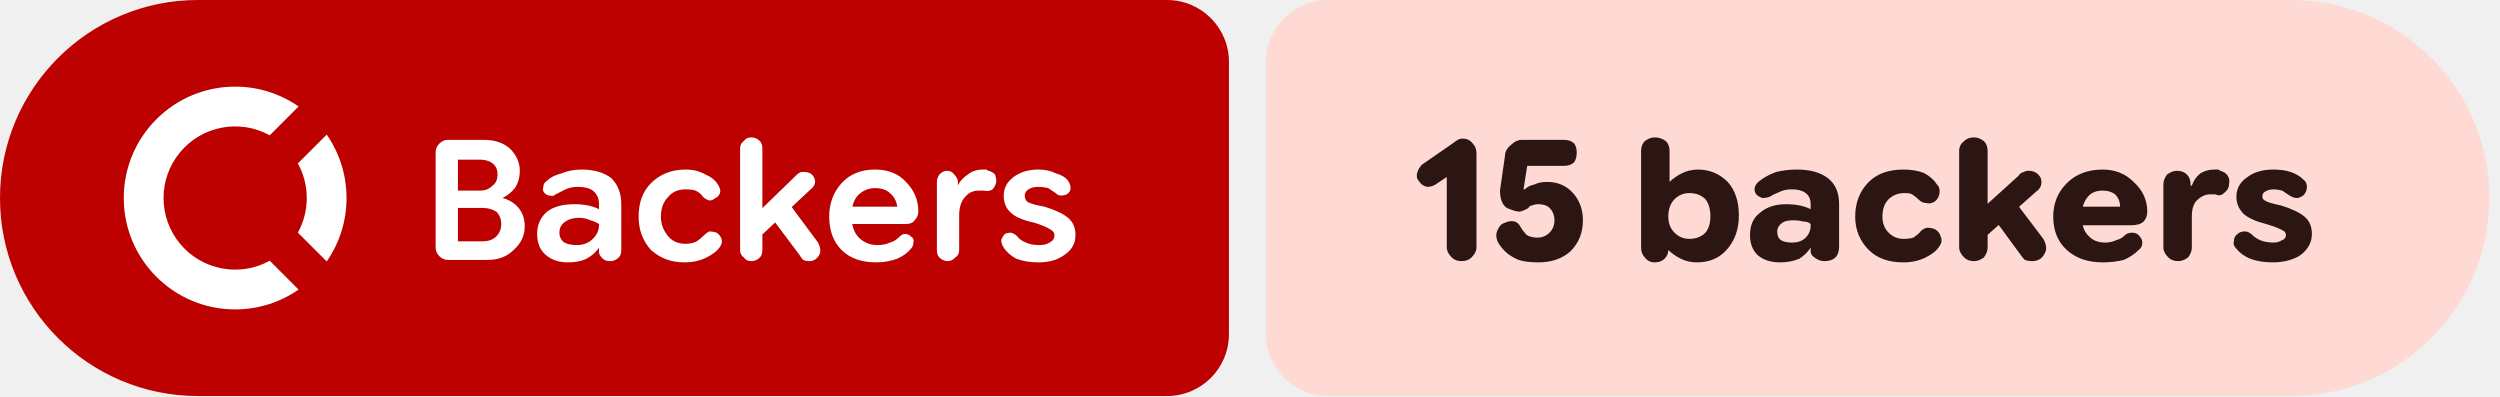
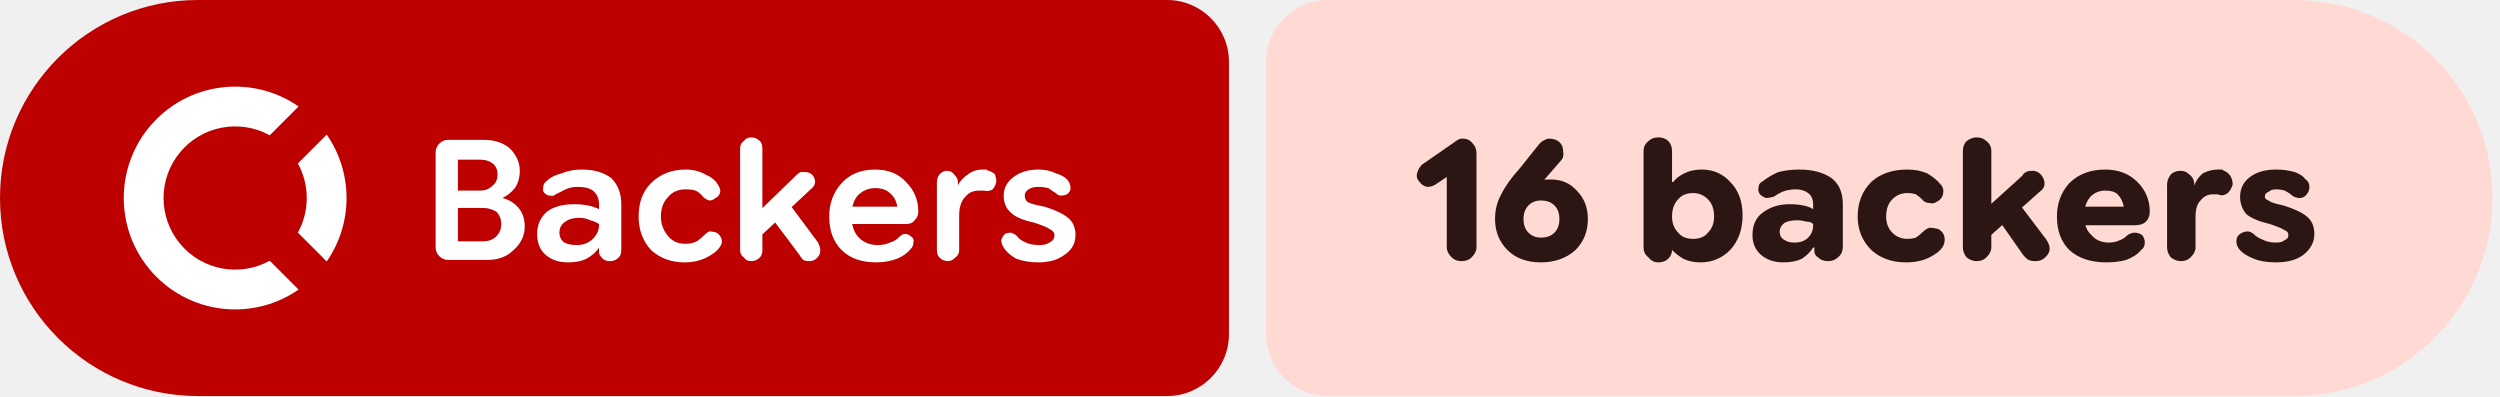
- <svg xmlns="http://www.w3.org/2000/svg" width="202" height="32" viewBox="0 0 202 32" role="img" aria-label="Backers: 15 backers">
+ <svg xmlns="http://www.w3.org/2000/svg" width="202" height="32" viewBox="0 0 202 32" role="img" aria-label="Backers: 16 backers">
  <path fill="#bc0100" d="M16 0H94.298A5 5 0 0 1 99.298 5V27A5 5 0 0 1 94.298 32H16A16 16 0 0 1 0 16V16A16 16 0 0 1 16 0Z" />
-   <path fill="#ffdad4" d="M107.298 0H185.144A16 16 0 0 1 201.144 16V16A16 16 0 0 1 185.144 32H107.298A5 5 0 0 1 102.298 27V5A5 5 0 0 1 107.298 0Z" />
+   <path fill="#ffdad4" d="M107.298 0H185.394A16 16 0 0 1 201.394 16V16A16 16 0 0 1 185.394 32H107.298A5 5 0 0 1 102.298 27V5A5 5 0 0 1 107.298 0Z" />
  <g fill="#ffffff" transform="translate(10.00 7.00) scale(0.75) translate(-0.0 -0.0)">
    <path d="M12 0C5.373 0 0 5.373 0 12s5.373 12 12 12c2.54 0 4.894-.79 6.834-2.135l-3.107-3.109a7.715 7.715 0 1 1 0-13.512l3.107-3.109A11.943 11.943 0 0 0 12 0zm9.865 5.166l-3.109 3.107A7.67 7.67 0 0 1 19.715 12a7.682 7.682 0 0 1-.959 3.727l3.109 3.107A11.943 11.943 0 0 0 24 12c0-2.54-.79-4.894-2.135-6.834z" />
  </g>
  <path fill="#ffffff" d="m36.2 21q-.4 0-.7-.3q-.3-.3-.3-.7v-7.7q0-.4 .3-.7q.3-.3 .7-.3h2.9q1.3 0 2.1 .7q.8 .8 .8 1.8q0 .8-.4 1.4q-.4 .5-1 .8v0q.8 .2 1.3 .8q.5 .6 .5 1.5q0 1.1-.9 1.9q-.8 .8-2.1 .8zm.8-1.5h2q.7 0 1.1-.4q.4-.4 .4-1q0-.6-.4-1q-.5-.3-1.1-.3h-2.5v-1.4h2.3q.6 0 1-.4q.4-.3 .4-.9q0-.6-.4-.9q-.4-.3-1-.3h-1.8zm8.9 1.7q-1.1 0-1.8-.6q-.7-.6-.7-1.7q0-1.1 .8-1.8q.8-.6 2.2-.6q.6 0 1.1 .1q.5 .1 .9 .3v-.4q0-.7-.5-1.1q-.4-.3-1.2-.3q-.6 0-1 .2q-.4 .2-.8 .4q-.2 .2-.5 .1q-.2 0-.4-.2q-.2-.2-.1-.5q0-.3 .3-.5q.4-.4 1.2-.6q.7-.3 1.6-.3q1.5 0 2.4 .7q.8 .8 .8 2.1v3.7q0 .4-.2 .6q-.3 .3-.7 .3q-.4 0-.6-.2q-.3-.3-.3-.5v-.9l.3 .5h-.3q-.3 .5-1 .9q-.6 .3-1.5 .3zm.7-1.4q.8 0 1.3-.5q.5-.5 .5-1.1v-.1q-.3-.2-.7-.3q-.4-.2-.9-.2q-.7 0-1.1 .3q-.5 .3-.5 .9q0 .5 .4 .8q.4 .2 1 .2zm8.7 1.4q-1.6 0-2.7-1q-1-1.1-1-2.7q0-1.7 1-2.7q1.1-1.1 2.8-1.1q.9 0 1.6 .4q.7 .3 1 .8q.2 .3 .2 .6q-.1 .4-.4 .5q-.2 .2-.5 .2q-.3-.1-.5-.3q-.2-.3-.6-.5q-.3-.1-.8-.1q-.9 0-1.4 .6q-.6 .6-.6 1.6q0 .9 .6 1.6q.5 .6 1.4 .6q.5 0 .9-.2q.3-.2 .6-.5q.2-.2 .4-.3q.3 0 .6 .1q.3 .2 .4 .5q.1 .3-.1 .6q-.3 .5-1.1 .9q-.8 .4-1.8 .4zm5.7-1.7v-2.1l3.4-3.3q.1-.1 .3-.2q.1 0 .3 0q.6 0 .8 .5q.2 .5-.3 .9zm-.3 1.6q-.4 0-.6-.3q-.3-.2-.3-.6v-8.2q0-.4 .3-.6q.2-.3 .6-.3q.4 0 .7 .3q.2 .2 .2 .6v8.2q0 .4-.2 .6q-.3 .3-.7 .3zm4.7 0q-.3 0-.5-.1q-.2-.2-.3-.4l-2.4-3.2l1.3-1.3l2.6 3.5q.3 .6 .1 1q-.3 .5-.8 .5zm5.4 .1q-1.8 0-2.8-1q-1-1-1-2.7q0-1.6 1-2.7q1-1.1 2.7-1.1q1.6 0 2.5 1q1 1 1 2.4q0 0 0 0q0 0 0 0q0 .4-.3 .7q-.2 .3-.7 .3h-5.3v-1.4h4.6v0q-.1-.7-.6-1.1q-.4-.4-1.2-.4q-.8 0-1.4 .6q-.5 .6-.5 1.6q0 1.2 .6 1.8q.6 .6 1.5 .6q.6 0 1-.2q.4-.1 .7-.4q.3-.3 .5-.3q.3 0 .5 .2q.3 .2 .2 .5q0 .3-.2 .5q-.4 .5-1.1 .8q-.8 .3-1.7 .3zm5.8-.1q-.4 0-.7-.3q-.2-.2-.2-.6v-5.5q0-.3 .2-.6q.3-.3 .6-.3q.4 0 .6 .3q.3 .3 .3 .6v.5l-.2-.2h.2q.2-.5 .8-.9q.5-.4 1.2-.4q.1 0 .3 0q.1 .1 .2 .1q.3 .1 .5 .3q.1 .3 .1 .6q-.1 .4-.3 .6q-.3 .2-.7 .1q-.1 0-.2 0q-.1 0-.2 0q-.7 0-1.1 .5q-.5 .5-.5 1.5v2.8q0 .4-.3 .6q-.3 .3-.6 .3zm7.3 .1q-1 0-1.8-.3q-.7-.4-1-.9q-.2-.3-.2-.6q.1-.3 .3-.5q.2-.1 .5-.1q.3 .1 .5 .3q.2 .3 .7 .5q.4 .2 1.1 .2q.5 0 .8-.2q.4-.2 .4-.6q0-.3-.4-.5q-.3-.2-1.2-.5q-1.4-.3-1.9-.8q-.6-.5-.6-1.4q0-.9 .8-1.5q.8-.6 2-.6q.8 0 1.4 .3q.7 .2 1 .6q.2 .3 .2 .6q0 .3-.3 .5q-.2 .1-.5 .1q-.2 0-.4-.2q-.3-.2-.6-.4q-.4-.1-.8-.1q-.5 0-.8 .2q-.3 .2-.3 .5q0 .3 .2 .5q.3 .2 1.4 .4q1.3 .4 1.9 .9q.6 .5 .6 1.4q0 1-.9 1.6q-.8 .6-2.1 .6z" />
-   <path fill="#2b1613" d="m118.1 21.1q-.5 0-.8-.3q-.4-.4-.4-.8v-5.7l-.9 .6q-.3 .2-.7 .2q-.4-.1-.6-.4q-.3-.3-.2-.7q.1-.4 .4-.7l2.6-1.8q.1-.1 .3-.2q.1-.1 .4-.1q.5 0 .8 .4q.3 .3 .3 .8v7.6q0 .4-.4 .8q-.3 .3-.8 .3zm6.2 .1q-1 0-1.6-.2q-.7-.3-1.1-.7q-.4-.4-.6-.8q-.2-.5 0-.9q.2-.5 .6-.6q.4-.2 .8-.1q.3 .1 .5 .5q.1 .2 .3 .4q.1 .2 .4 .3q.3 .1 .6 .1q.6 0 1-.4q.4-.4 .4-1q0-.6-.4-1q-.3-.3-.9-.3q-.3 0-.5 .1q-.2 0-.3 .2q-.3 .2-.7 .3q-.3 0-.8-.2q-.4-.1-.6-.5q-.2-.4-.2-1l.4-2.8q0-.5 .5-.9q.4-.4 .9-.4h3.4q.5 0 .8 .3q.2 .3 .2 .7q0 .5-.2 .8q-.3 .3-.8 .3h-3l-.3 1.9l.1 0q.3-.3 .8-.4q.4-.2 1-.2q1.3 0 2.1 .9q.8 .9 .8 2.2q0 1.5-1 2.5q-1 .9-2.6 .9zm12.8 0q-.7 0-1.3-.3q-.6-.3-1-.7h-.5l.5-.6v.6q0 .4-.3 .7q-.3 .3-.8 .3q-.5 0-.8-.4q-.3-.3-.3-.8v-7.8q0-.5 .3-.8q.4-.3 .8-.3q.5 0 .9 .3q.3 .3 .3 .8v2.5h0q.4-.4 1-.7q.6-.3 1.3-.3q1.4 0 2.4 1q.9 1 .9 2.7q0 1.7-1 2.8q-.9 1-2.4 1zm-.6-1.9q.8 0 1.3-.5q.4-.5 .4-1.3q0-.9-.4-1.4q-.5-.5-1.3-.5q-.7 0-1.2 .5q-.5 .5-.5 1.4q0 .8 .5 1.3q.5 .5 1.2 .5zm7.3 1.9q-1.1 0-1.8-.6q-.6-.6-.6-1.6q0-1.2 .8-1.8q.8-.7 2.1-.7q.6 0 1.1 .1q.5 .1 .9 .3v-.4q0-.6-.4-.9q-.4-.3-1.1-.3q-.6 0-1 .2q-.5 .2-.8 .4q-.3 .1-.6 .1q-.3-.1-.5-.3q-.2-.3-.1-.6q.1-.3 .4-.5q.5-.4 1.3-.7q.8-.2 1.7-.2q1.6 0 2.5 .7q.9 .7 .9 2.1v3.4q0 .6-.3 .9q-.3 .3-.9 .3q-.4 0-.8-.3q-.3-.2-.3-.5v-.7l.4 .4h-.4q-.3 .5-.9 .9q-.7 .3-1.6 .3zm1-1.6q.7 0 1.1-.4q.4-.4 .4-1v-.1q-.2-.2-.6-.2q-.4-.1-.8-.1q-.6 0-.9 .2q-.4 .3-.4 .7q0 .5 .3 .7q.3 .2 .9 .2zm9 1.6q-1.8 0-2.8-1q-1.1-1.1-1.1-2.7q0-1.7 1.1-2.8q1-1 2.8-1q1 0 1.7 .3q.7 .4 1 .9q.3 .3 .2 .8q-.1 .4-.4 .6q-.3 .2-.7 .1q-.3 0-.6-.3q-.2-.2-.5-.4q-.2-.1-.6-.1q-.8 0-1.3 .5q-.5 .5-.5 1.4q0 .8 .5 1.3q.5 .5 1.2 .5q.5 0 .8-.1q.3-.2 .5-.4q.2-.3 .6-.4q.3 0 .6 .1q.4 .2 .5 .6q.2 .4-.1 .8q-.3 .5-1.1 .9q-.8 .4-1.8 .4zm6.1-1.6v-2.5l3.2-2.9q.1-.2 .4-.3q.2-.1 .4-.1q.7 0 1 .6q.2 .7-.4 1.1zm-.4 1.5q-.5 0-.8-.3q-.4-.4-.4-.8v-7.8q0-.5 .4-.8q.3-.3 .8-.3q.4 0 .8 .3q.3 .3 .3 .8v7.8q0 .4-.3 .8q-.4 .3-.8 .3zm4.7 0q-.3 0-.6-.1q-.2-.2-.4-.5l-2.2-3l1.6-1.5l2.5 3.3q.4 .7 .1 1.2q-.3 .6-1 .6zm5.7 .1q-1.8 0-2.9-1q-1.1-1-1.1-2.7q0-1.6 1.1-2.7q1.1-1.1 2.9-1.1q1.5 0 2.5 1q1.1 1 1.1 2.4q0 0 0 0q0 0 0 0q0 .5-.3 .8q-.3 .3-1 .3h-5.2v-1.5h4.3q0-.6-.4-1q-.4-.3-1-.3q-.8 0-1.2 .5q-.5 .6-.5 1.5q0 1.1 .5 1.6q.5 .6 1.4 .6q.5 0 .9-.2q.4-.1 .7-.4q.2-.2 .6-.2q.3 0 .5 .2q.3 .3 .3 .6q0 .4-.3 .6q-.5 .5-1.2 .8q-.8 .2-1.7 .2zm6.1-.1q-.5 0-.8-.3q-.4-.4-.4-.8v-5.1q0-.4 .3-.8q.4-.3 .8-.3q.5 0 .8 .3q.3 .3 .3 .8v.4l-.2-.3h.3q.2-.6 .7-1q.5-.3 1.1-.3q.2 0 .3 0q.1 0 .2 .1q.4 .1 .6 .4q.2 .3 .1 .7q0 .4-.4 .7q-.3 .3-.7 .1q-.1 0-.2 0q-.1 0-.2 0q-.6 0-1.1 .5q-.4 .4-.4 1.3v2.5q0 .4-.3 .8q-.4 .3-.8 .3zm7.6 .1q-1 0-1.8-.3q-.7-.3-1.1-.8q-.3-.3-.2-.6q0-.4 .3-.6q.2-.2 .6-.2q.3 0 .6 .3q.2 .2 .6 .4q.5 .2 1.1 .2q.4 0 .7-.2q.3-.1 .3-.4q0-.3-.3-.4q-.3-.2-1.3-.5q-1.2-.3-1.8-.8q-.6-.6-.6-1.4q0-1 .9-1.6q.8-.6 2.1-.6q.8 0 1.4 .2q.6 .2 1 .6q.3 .2 .3 .6q0 .4-.3 .7q-.3 .2-.5 .2q-.3 0-.6-.2q-.3-.2-.6-.4q-.4-.1-.7-.1q-.4 0-.7 .2q-.2 .1-.2 .4q0 .2 .2 .3q.3 .2 1.3 .4q1.3 .4 1.9 .9q.6 .5 .6 1.4q0 1-.9 1.7q-.9 .6-2.3 .6z" />
+   <path fill="#2b1613" d="m118.1 21.1q-.5 0-.8-.3q-.4-.4-.4-.8v-5.7l-.9 .6q-.3 .2-.7 .2q-.4-.1-.6-.4q-.3-.3-.2-.7q.1-.4 .4-.7l2.6-1.8q.1-.1 .3-.2q.1-.1 .4-.1q.5 0 .8 .4q.3 .3 .3 .8v7.6q0 .4-.4 .8q-.3 .3-.8 .3zm6.4 .1q-1.7 0-2.7-1q-1-1-1-2.5q0-1.1 .5-2q.5-1 1.5-2.1l1.6-2q.3-.3 .7-.4q.5 0 .8 .2q.4 .3 .4 .8q.1 .5-.2 .8l-1.3 1.5q-.3 .4-1.2 .9q-.9 .5-1.5 2.3h-1.1q.3-1.6 1.5-2.4q1.2-.8 2.8-.8q1.3 0 2.1 .9q.9 .9 .9 2.3q0 1.5-1 2.5q-1.1 1-2.8 1zm0-2q.7 0 1.1-.4q.4-.4 .4-1.1q0-.7-.4-1.1q-.4-.4-1.1-.4q-.6 0-1 .4q-.4 .4-.4 1.1q0 .7 .4 1.1q.4 .4 1 .4zm12.9 2q-.8 0-1.4-.3q-.5-.3-.9-.7h-.5l.5-.6v.6q0 .4-.3 .7q-.3 .3-.8 .3q-.5 0-.8-.4q-.4-.3-.4-.8v-7.8q0-.5 .4-.8q.3-.3 .8-.3q.5 0 .8 .3q.3 .3 .3 .8v2.5h.1q.3-.4 .9-.7q.6-.3 1.4-.3q1.4 0 2.3 1q1 1 1 2.7q0 1.7-1 2.8q-1 1-2.4 1zm-.6-1.9q.8 0 1.2-.5q.5-.5 .5-1.3q0-.9-.5-1.4q-.5-.5-1.2-.5q-.8 0-1.2 .5q-.5 .5-.5 1.4q0 .8 .5 1.3q.4 .5 1.2 .5zm7.3 1.9q-1.1 0-1.8-.6q-.7-.6-.7-1.6q0-1.2 .8-1.8q.9-.7 2.2-.7q.6 0 1.1 .1q.5 .1 .8 .3v-.4q0-.6-.4-.9q-.4-.3-1-.3q-.6 0-1.1 .2q-.4 .2-.7 .4q-.4 .1-.6 .1q-.3-.1-.5-.3q-.2-.3-.1-.6q0-.3 .4-.5q.5-.4 1.2-.7q.8-.2 1.7-.2q1.6 0 2.6 .7q.9 .7 .9 2.1v3.4q0 .6-.4 .9q-.3 .3-.8 .3q-.5 0-.8-.3q-.3-.2-.3-.5v-.7l.3 .4h-.4q-.3 .5-.9 .9q-.6 .3-1.5 .3zm.9-1.6q.7 0 1.1-.4q.4-.4 .4-1v-.1q-.2-.2-.6-.2q-.3-.1-.7-.1q-.6 0-1 .2q-.4 .3-.4 .7q0 .5 .4 .7q.3 .2 .8 .2zm9 1.6q-1.7 0-2.8-1q-1.1-1.1-1.1-2.7q0-1.7 1.1-2.8q1.1-1 2.9-1q.9 0 1.6 .3q.7 .4 1.1 .9q.3 .3 .2 .8q-.1 .4-.5 .6q-.3 .2-.6 .1q-.4 0-.6-.3q-.2-.2-.5-.4q-.3-.1-.7-.1q-.7 0-1.2 .5q-.5 .5-.5 1.4q0 .8 .5 1.3q.5 .5 1.2 .5q.4 0 .7-.1q.3-.2 .5-.4q.3-.3 .6-.4q.3 0 .7 .1q.4 .2 .5 .6q.1 .4-.1 .8q-.3 .5-1.1 .9q-.8 .4-1.9 .4zm6.2-1.6v-2.5l3.2-2.9q.1-.2 .3-.3q.2-.1 .5-.1q.6 0 .9 .6q.3 .7-.3 1.1zm-.5 1.5q-.4 0-.8-.3q-.3-.4-.3-.8v-7.8q0-.5 .3-.8q.4-.3 .8-.3q.5 0 .8 .3q.4 .3 .4 .8v7.8q0 .4-.4 .8q-.3 .3-.8 .3zm4.8 0q-.4 0-.6-.1q-.3-.2-.5-.5l-2.1-3l1.5-1.5l2.5 3.3q.5 .7 .2 1.2q-.4 .6-1 .6zm5.7 .1q-1.9 0-3-1q-1-1-1-2.7q0-1.6 1-2.7q1.1-1.1 2.9-1.1q1.6 0 2.6 1q1 1 1 2.4q0 0 0 0q0 0 0 0q0 .5-.3 .8q-.3 .3-.9 .3h-5.2v-1.5h4.3q-.1-.6-.5-1q-.3-.3-1-.3q-.7 0-1.2 .5q-.5 .6-.5 1.5q0 1.1 .6 1.6q.5 .6 1.4 .6q.5 0 .9-.2q.3-.1 .6-.4q.3-.2 .6-.2q.3 0 .6 .2q.2 .3 .2 .6q0 .4-.3 .6q-.4 .5-1.2 .8q-.7 .2-1.6 .2zm6-.1q-.4 0-.8-.3q-.3-.4-.3-.8v-5.1q0-.4 .3-.8q.3-.3 .8-.3q.4 0 .7 .3q.4 .3 .4 .8v.4l-.2-.3h.2q.2-.6 .7-1q.6-.3 1.2-.3q.1 0 .3 0q.1 0 .2 .1q.3 .1 .5 .4q.2 .3 .2 .7q-.1 .4-.4 .7q-.4 .3-.8 .1q-.1 0-.2 0q-.1 0-.2 0q-.6 0-1 .5q-.4 .4-.4 1.3v2.5q0 .4-.4 .8q-.3 .3-.8 .3zm7.7 .1q-1.1 0-1.8-.3q-.8-.3-1.2-.8q-.2-.3-.2-.6q0-.4 .3-.6q.3-.2 .6-.2q.3 0 .6 .3q.2 .2 .7 .4q.4 .2 1 .2q.5 0 .7-.2q.3-.1 .3-.4q0-.3-.3-.4q-.3-.2-1.2-.5q-1.3-.3-1.9-.8q-.5-.6-.5-1.4q0-1 .8-1.6q.8-.6 2.1-.6q.8 0 1.5 .2q.6 .2 .9 .6q.3 .2 .3 .6q0 .4-.3 .7q-.2 .2-.5 .2q-.3 0-.6-.2q-.2-.2-.6-.4q-.3-.1-.7-.1q-.4 0-.6 .2q-.3 .1-.3 .4q0 .2 .3 .3q.2 .2 1.2 .4q1.3 .4 1.9 .9q.6 .5 .6 1.4q0 1-.9 1.7q-.8 .6-2.2 .6z" />
</svg>
